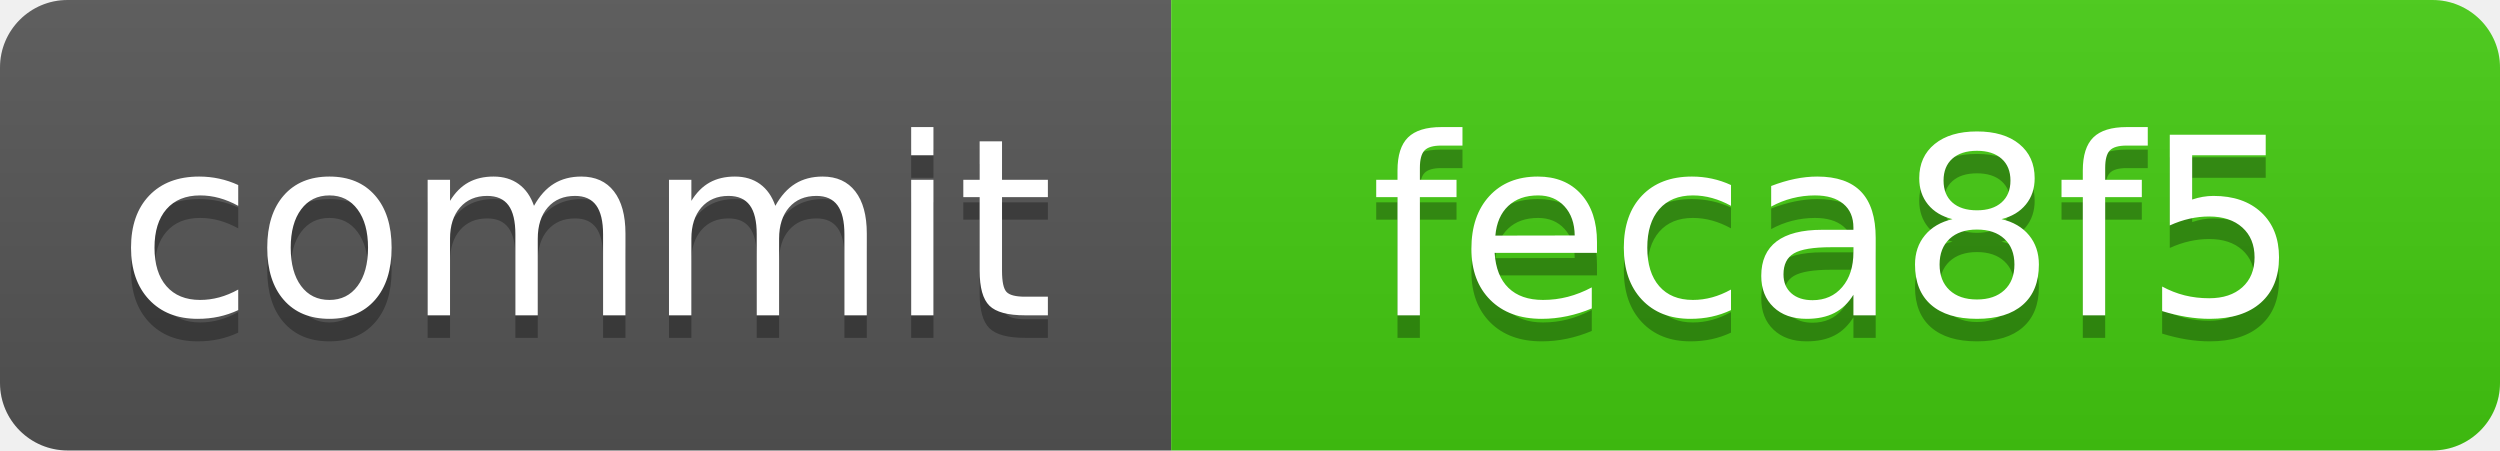
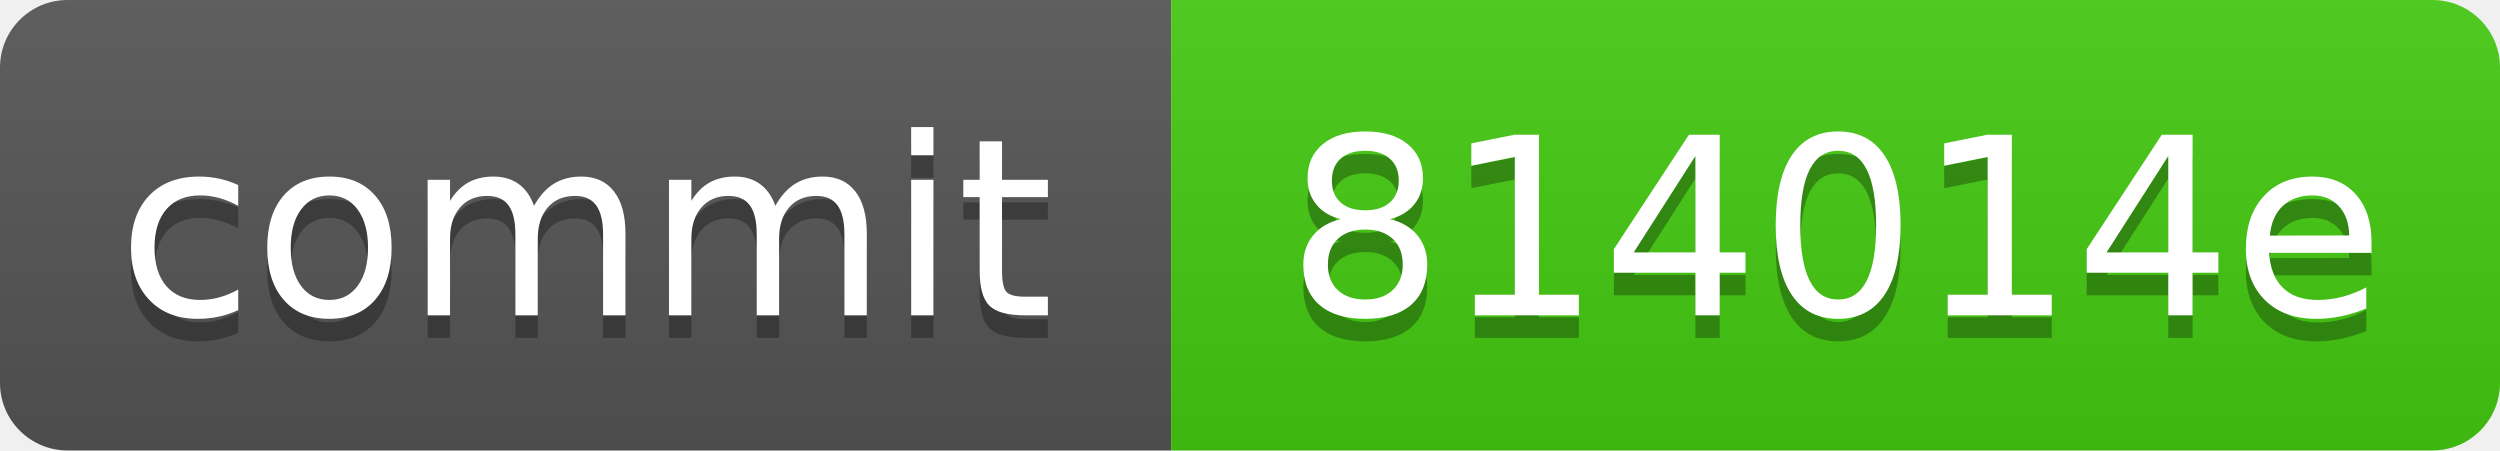
<svg xmlns="http://www.w3.org/2000/svg" xmlns:xlink="http://www.w3.org/1999/xlink" width="111" height="20" role="img">
-   <a target="_blank" xlink:href="https://github.com/symbolic-labs-pub/freedom-that-lasts/commit/feca8f51cc7fca34e0f96d53a7909f8e79f856b2">
+   <a target="_blank" xlink:href="https://github.com/symbolic-labs-pub/freedom-that-lasts/commit/814014ea4f1077e8a968aea487c075f51f6bdd5c">
    <linearGradient id="s" x2="0" y2="100%">
      <stop offset="0" stop-color="#bbb" stop-opacity=".1" />
      <stop offset="1" stop-opacity=".1" />
    </linearGradient>
    <clipPath id="r">
      <rect width="111" height="20" rx="3" fill="#fff" />
    </clipPath>
    <g clip-path="url(#r)">
      <rect width="52" height="20" fill="#555" />
      <rect x="52" width="59" height="20" fill="#4c1" />
      <rect width="111" height="20" fill="url(#s)" />
    </g>
    <g fill="#fff" text-anchor="middle" font-family="Verdana,Geneva,DejaVu Sans,sans-serif" text-rendering="geometricPrecision" font-size="110">
      <text aria-hidden="true" x="260.0" y="150" fill="#010101" fill-opacity=".3" transform="scale(.1)" textLength="420">commit</text>
      <text x="260.0" y="140" transform="scale(.1)" fill="#fff" textLength="420">commit</text>
-       <text aria-hidden="true" x="815.0" y="150" fill="#010101" fill-opacity=".3" transform="scale(.1)" textLength="490">feca8f5</text>
-       <text x="815.0" y="140" transform="scale(.1)" fill="#fff" textLength="490">feca8f5</text>
+       <text aria-hidden="true" x="815.0" y="150" fill="#010101" fill-opacity=".3" transform="scale(.1)" textLength="490">814014e</text>
+       <text x="815.0" y="140" transform="scale(.1)" fill="#fff" textLength="490">814014e</text>
    </g>
  </a>
</svg>
